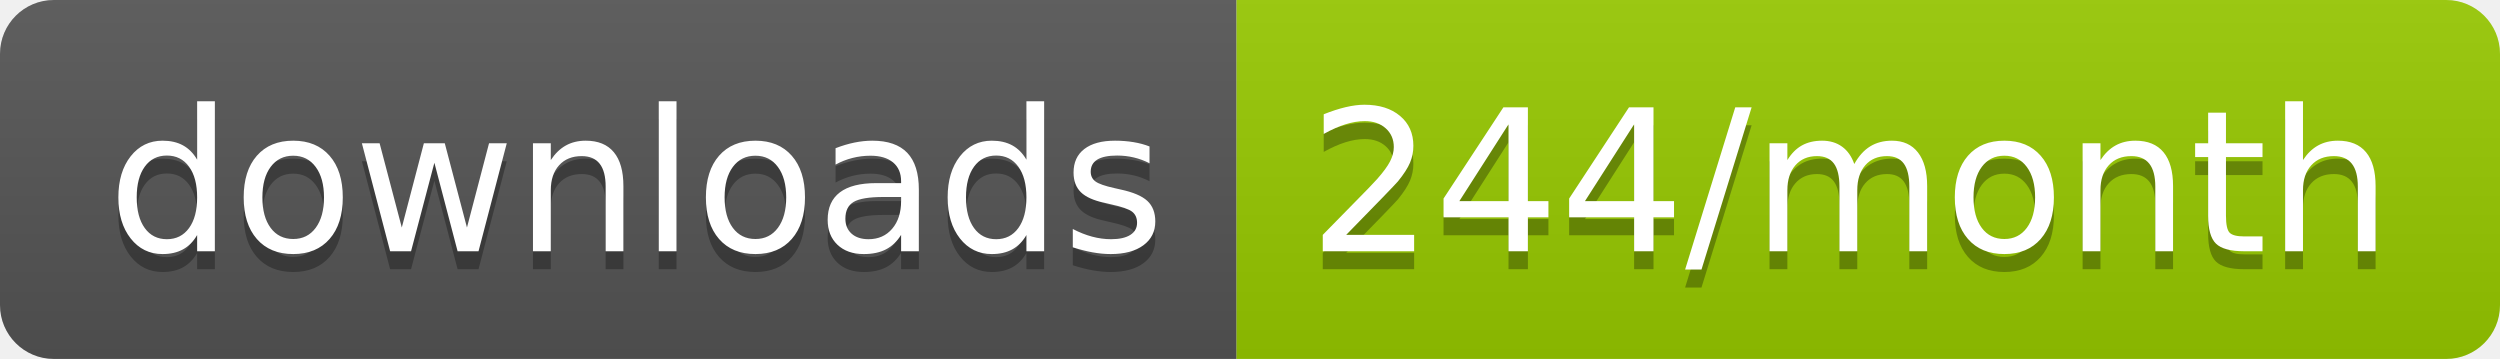
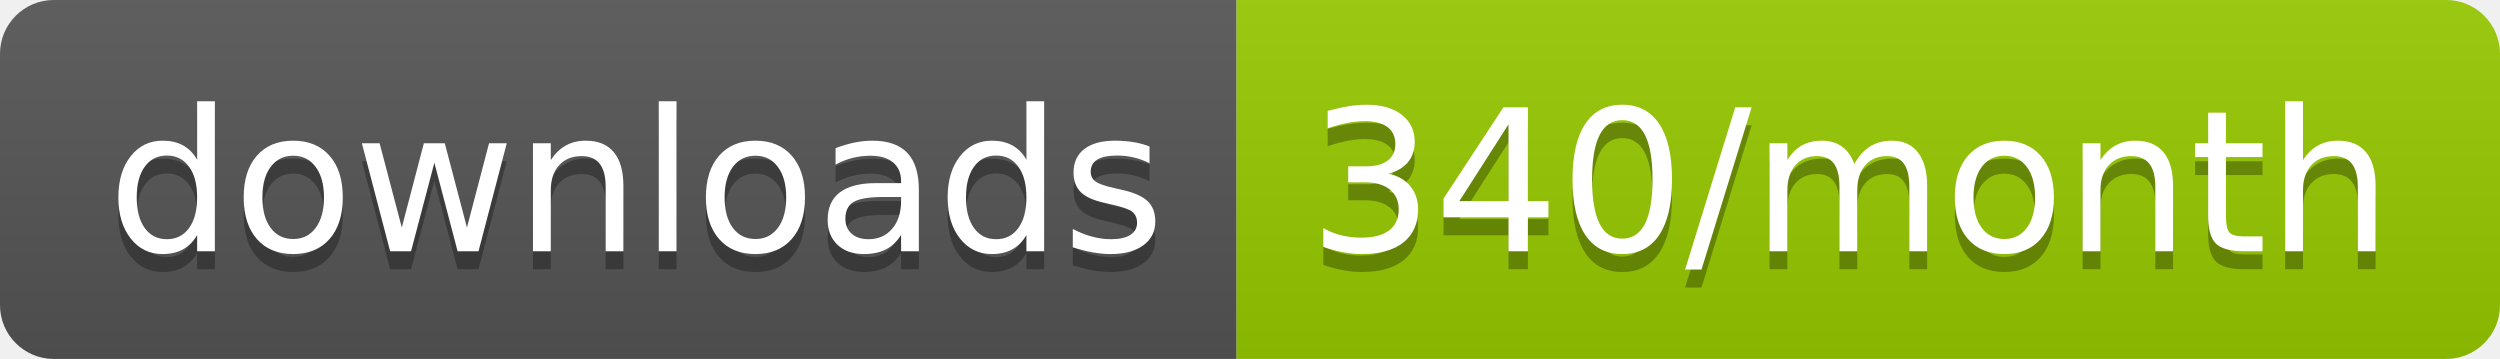
<svg xmlns="http://www.w3.org/2000/svg" width="139.3" height="20">
  <linearGradient id="smooth" x2="0" y2="100%">
    <stop offset="0" stop-color="#bbb" stop-opacity=".1" />
    <stop offset="1" stop-opacity=".1" />
  </linearGradient>
  <clipPath id="round">
    <rect width="139.3" height="20" rx="3" fill="#fff" />
  </clipPath>
  <g clip-path="url(#round)">
    <rect width="68.9" height="20" fill="#555" />
    <rect x="68.9" width="70.4" height="20" fill="#97CA00" />
    <rect width="139.3" height="20" fill="url(#smooth)" />
  </g>
  <g fill="#fff" text-anchor="middle" font-family="DejaVu Sans,Verdana,Geneva,sans-serif" font-size="110">
    <text x="354.5" y="150" fill="#010101" fill-opacity=".3" transform="scale(0.1)" textLength="589.0" lengthAdjust="spacing">downloads</text>
    <text x="354.5" y="140" transform="scale(0.1)" textLength="589.0" lengthAdjust="spacing">downloads</text>
-     <text x="1031.0" y="150" fill="#010101" fill-opacity=".3" transform="scale(0.1)" textLength="604.0" lengthAdjust="spacing">244/month</text>
-     <text x="1031.0" y="140" transform="scale(0.1)" textLength="604.0" lengthAdjust="spacing">244/month</text>
+     <text x="1031.0" y="150" fill="#010101" fill-opacity=".3" transform="scale(0.1)" textLength="604.0" lengthAdjust="spacing">340/month</text>
+     <text x="1031.0" y="140" transform="scale(0.1)" textLength="604.0" lengthAdjust="spacing">340/month</text>
  </g>
</svg>
